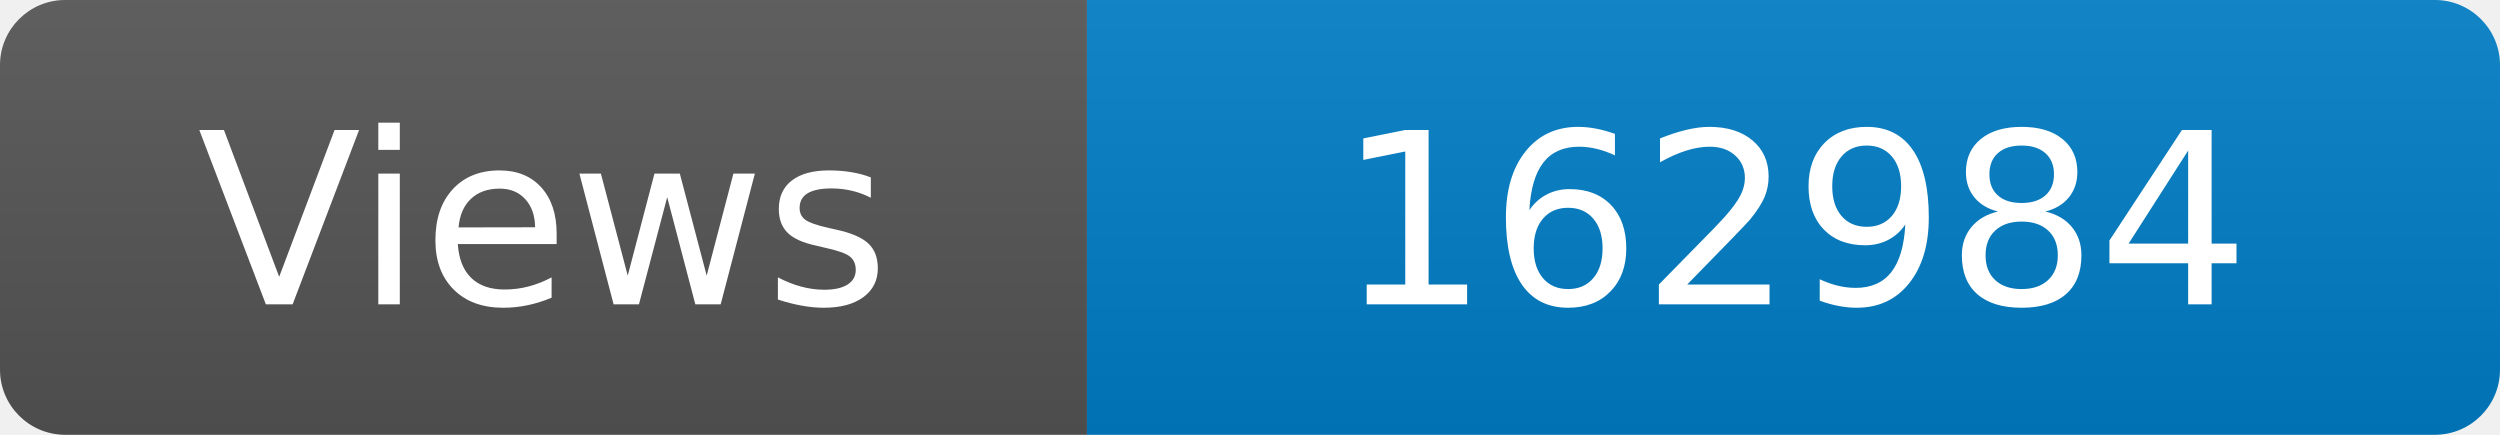
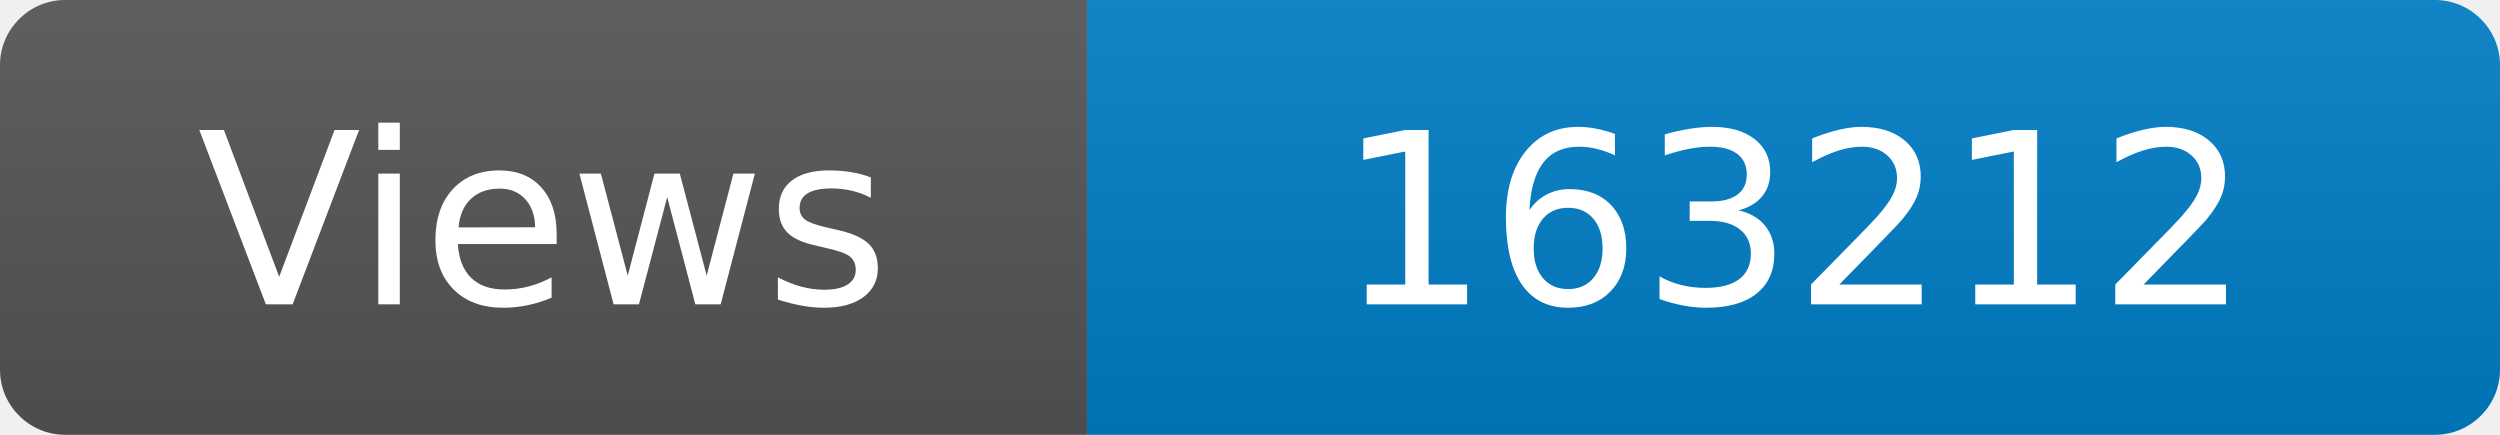
<svg xmlns="http://www.w3.org/2000/svg" width="115" height="20" role="img" aria-label="Maintained?: yes">
  <linearGradient id="s" x2="0" y2="100%">
    <stop offset="0" stop-color="#bbb" stop-opacity=".1" />
    <stop offset="1" stop-opacity=".1" />
  </linearGradient>
  <clipPath id="r">
    <rect width="115" height="20" rx="3" fill="#fff" />
  </clipPath>
  <g clip-path="url(#r)">
    <rect width="50" height="20" fill="#555" />
    <rect x="50" width="160" height="20" fill="#007ec6" />
    <rect width="115" height="20" fill="url(#s)" />
  </g>
  <g fill="#fff" text-anchor="middle" font-family="Verdana,Geneva,DejaVu Sans,sans-serif" font-size="110">
    <text x="250" y="140" transform="scale(.1)" fill="#fff">Views</text>
-     <text x="825" y="140" transform="scale(.1)" fill="#fff">162984</text>
+     <text x="825" y="140" transform="scale(.1)" fill="#fff">163212</text>
  </g>
</svg>
